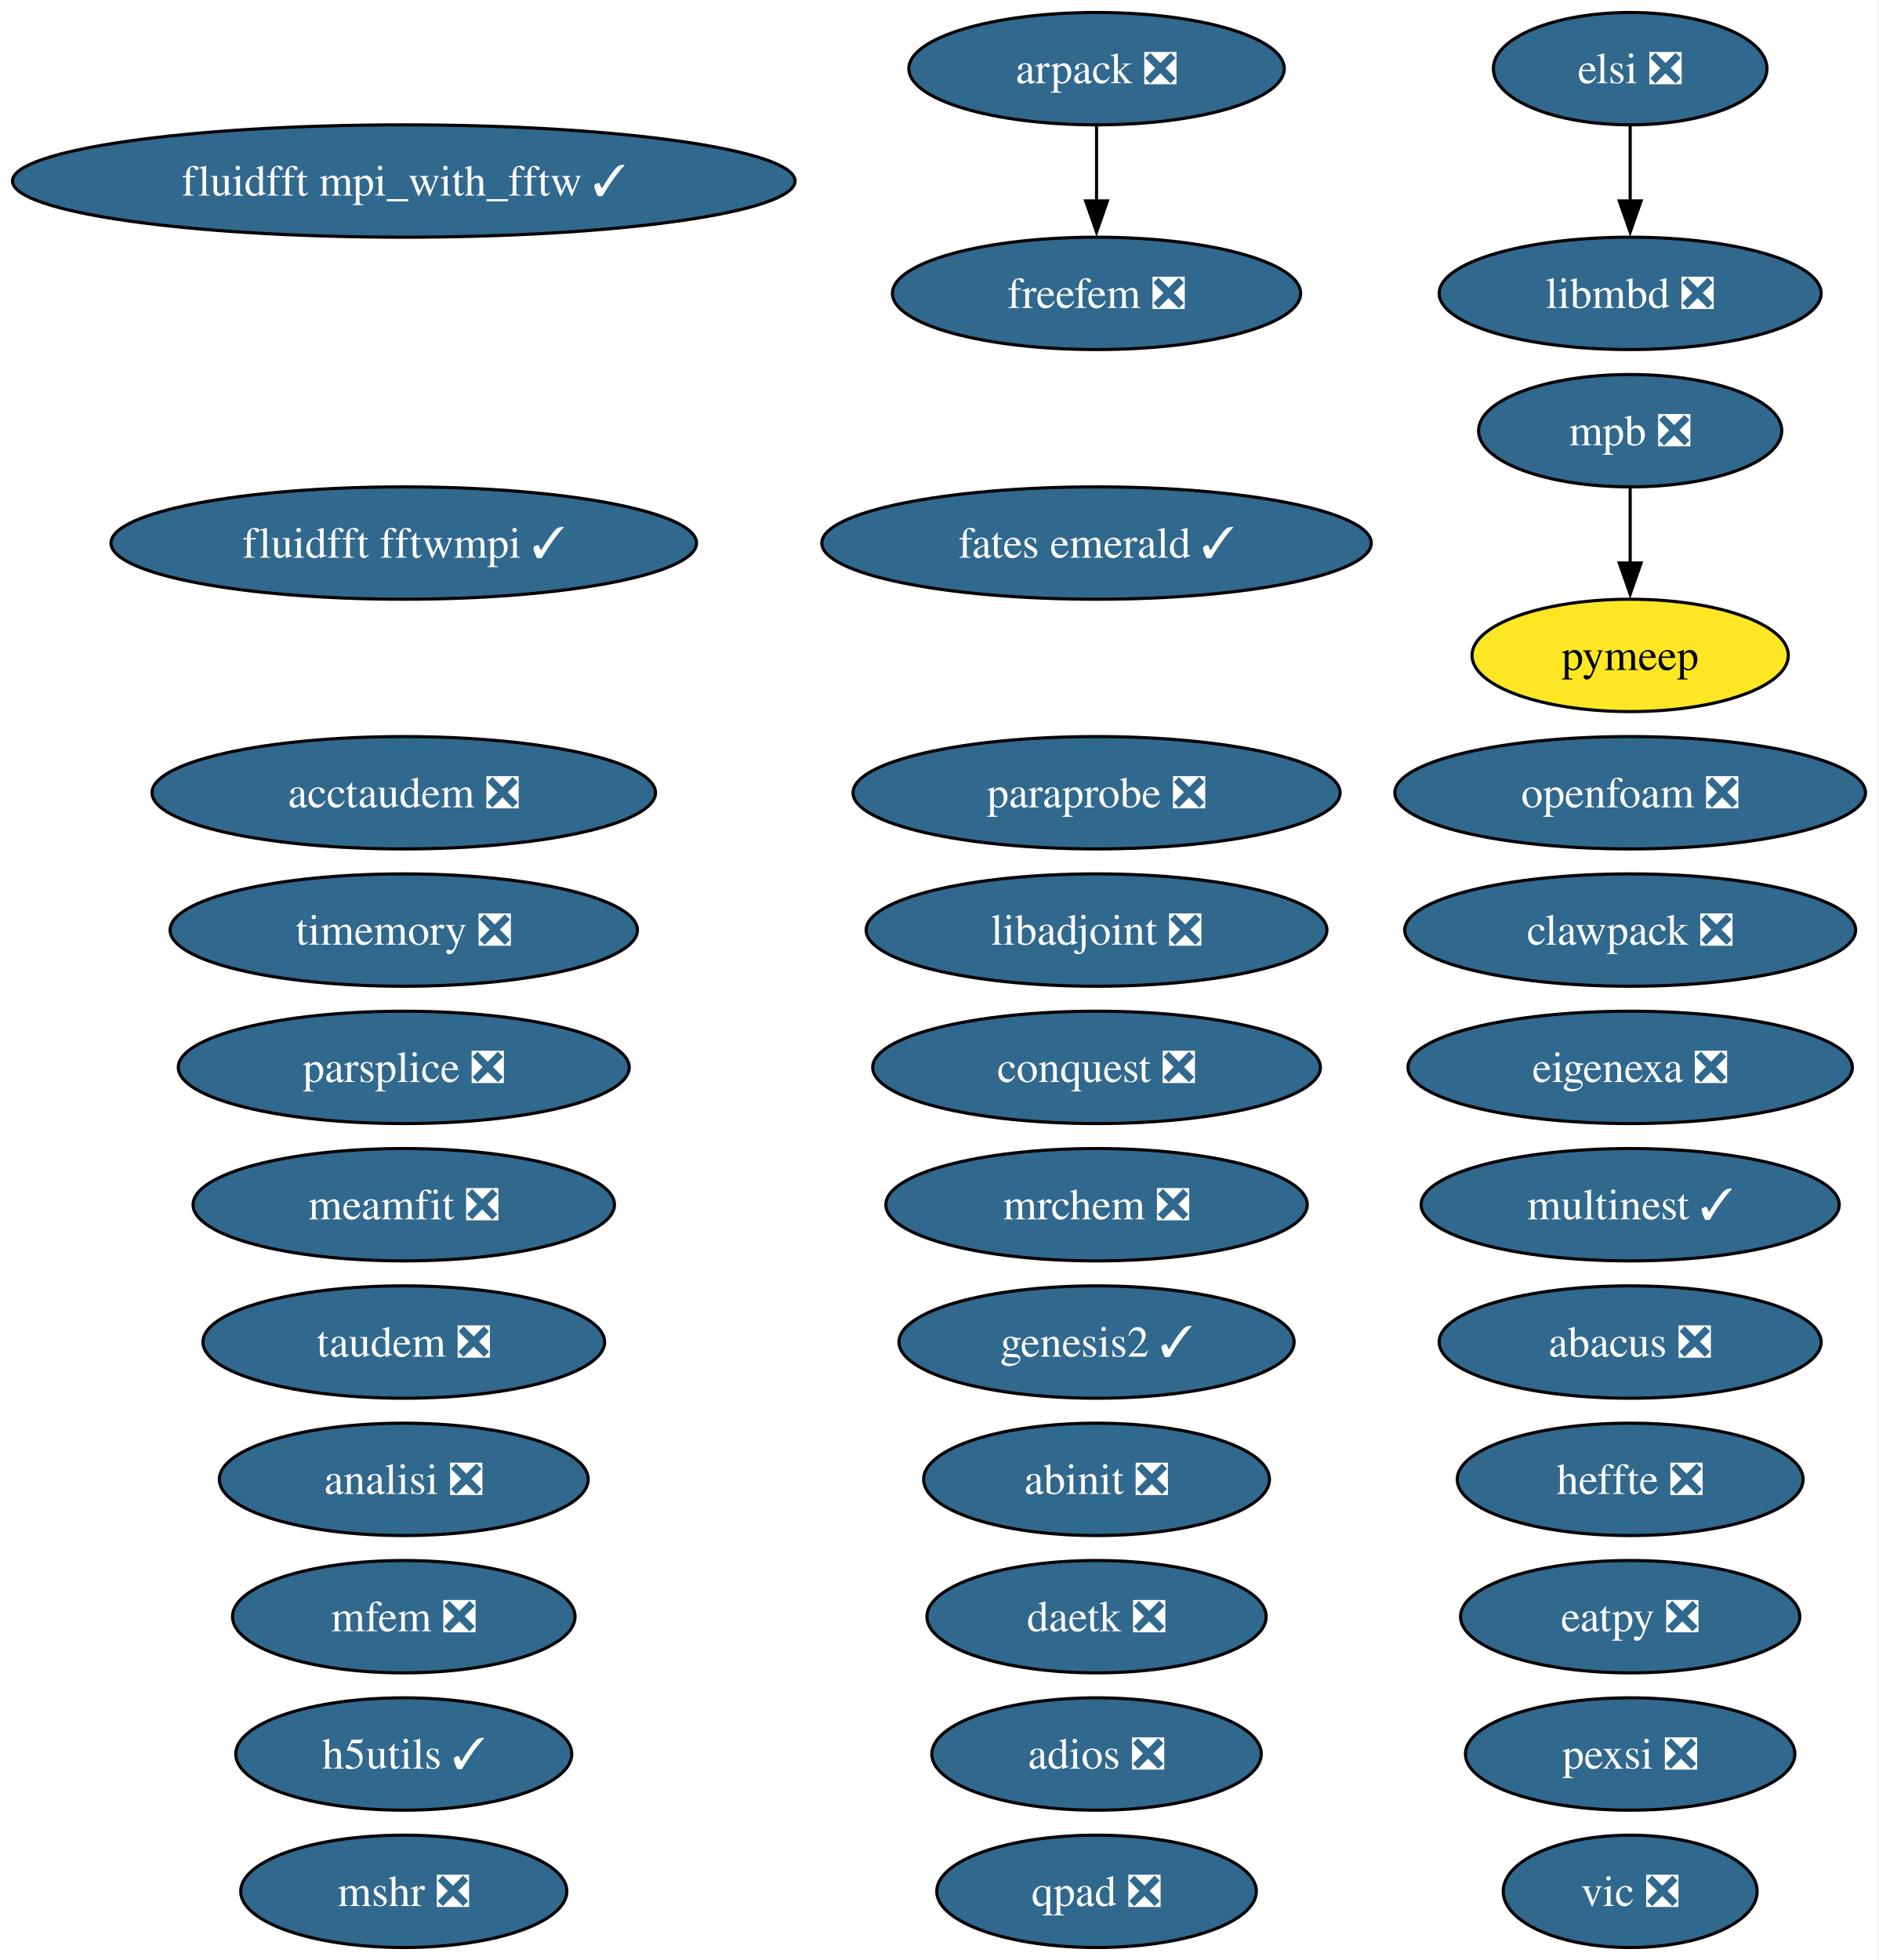
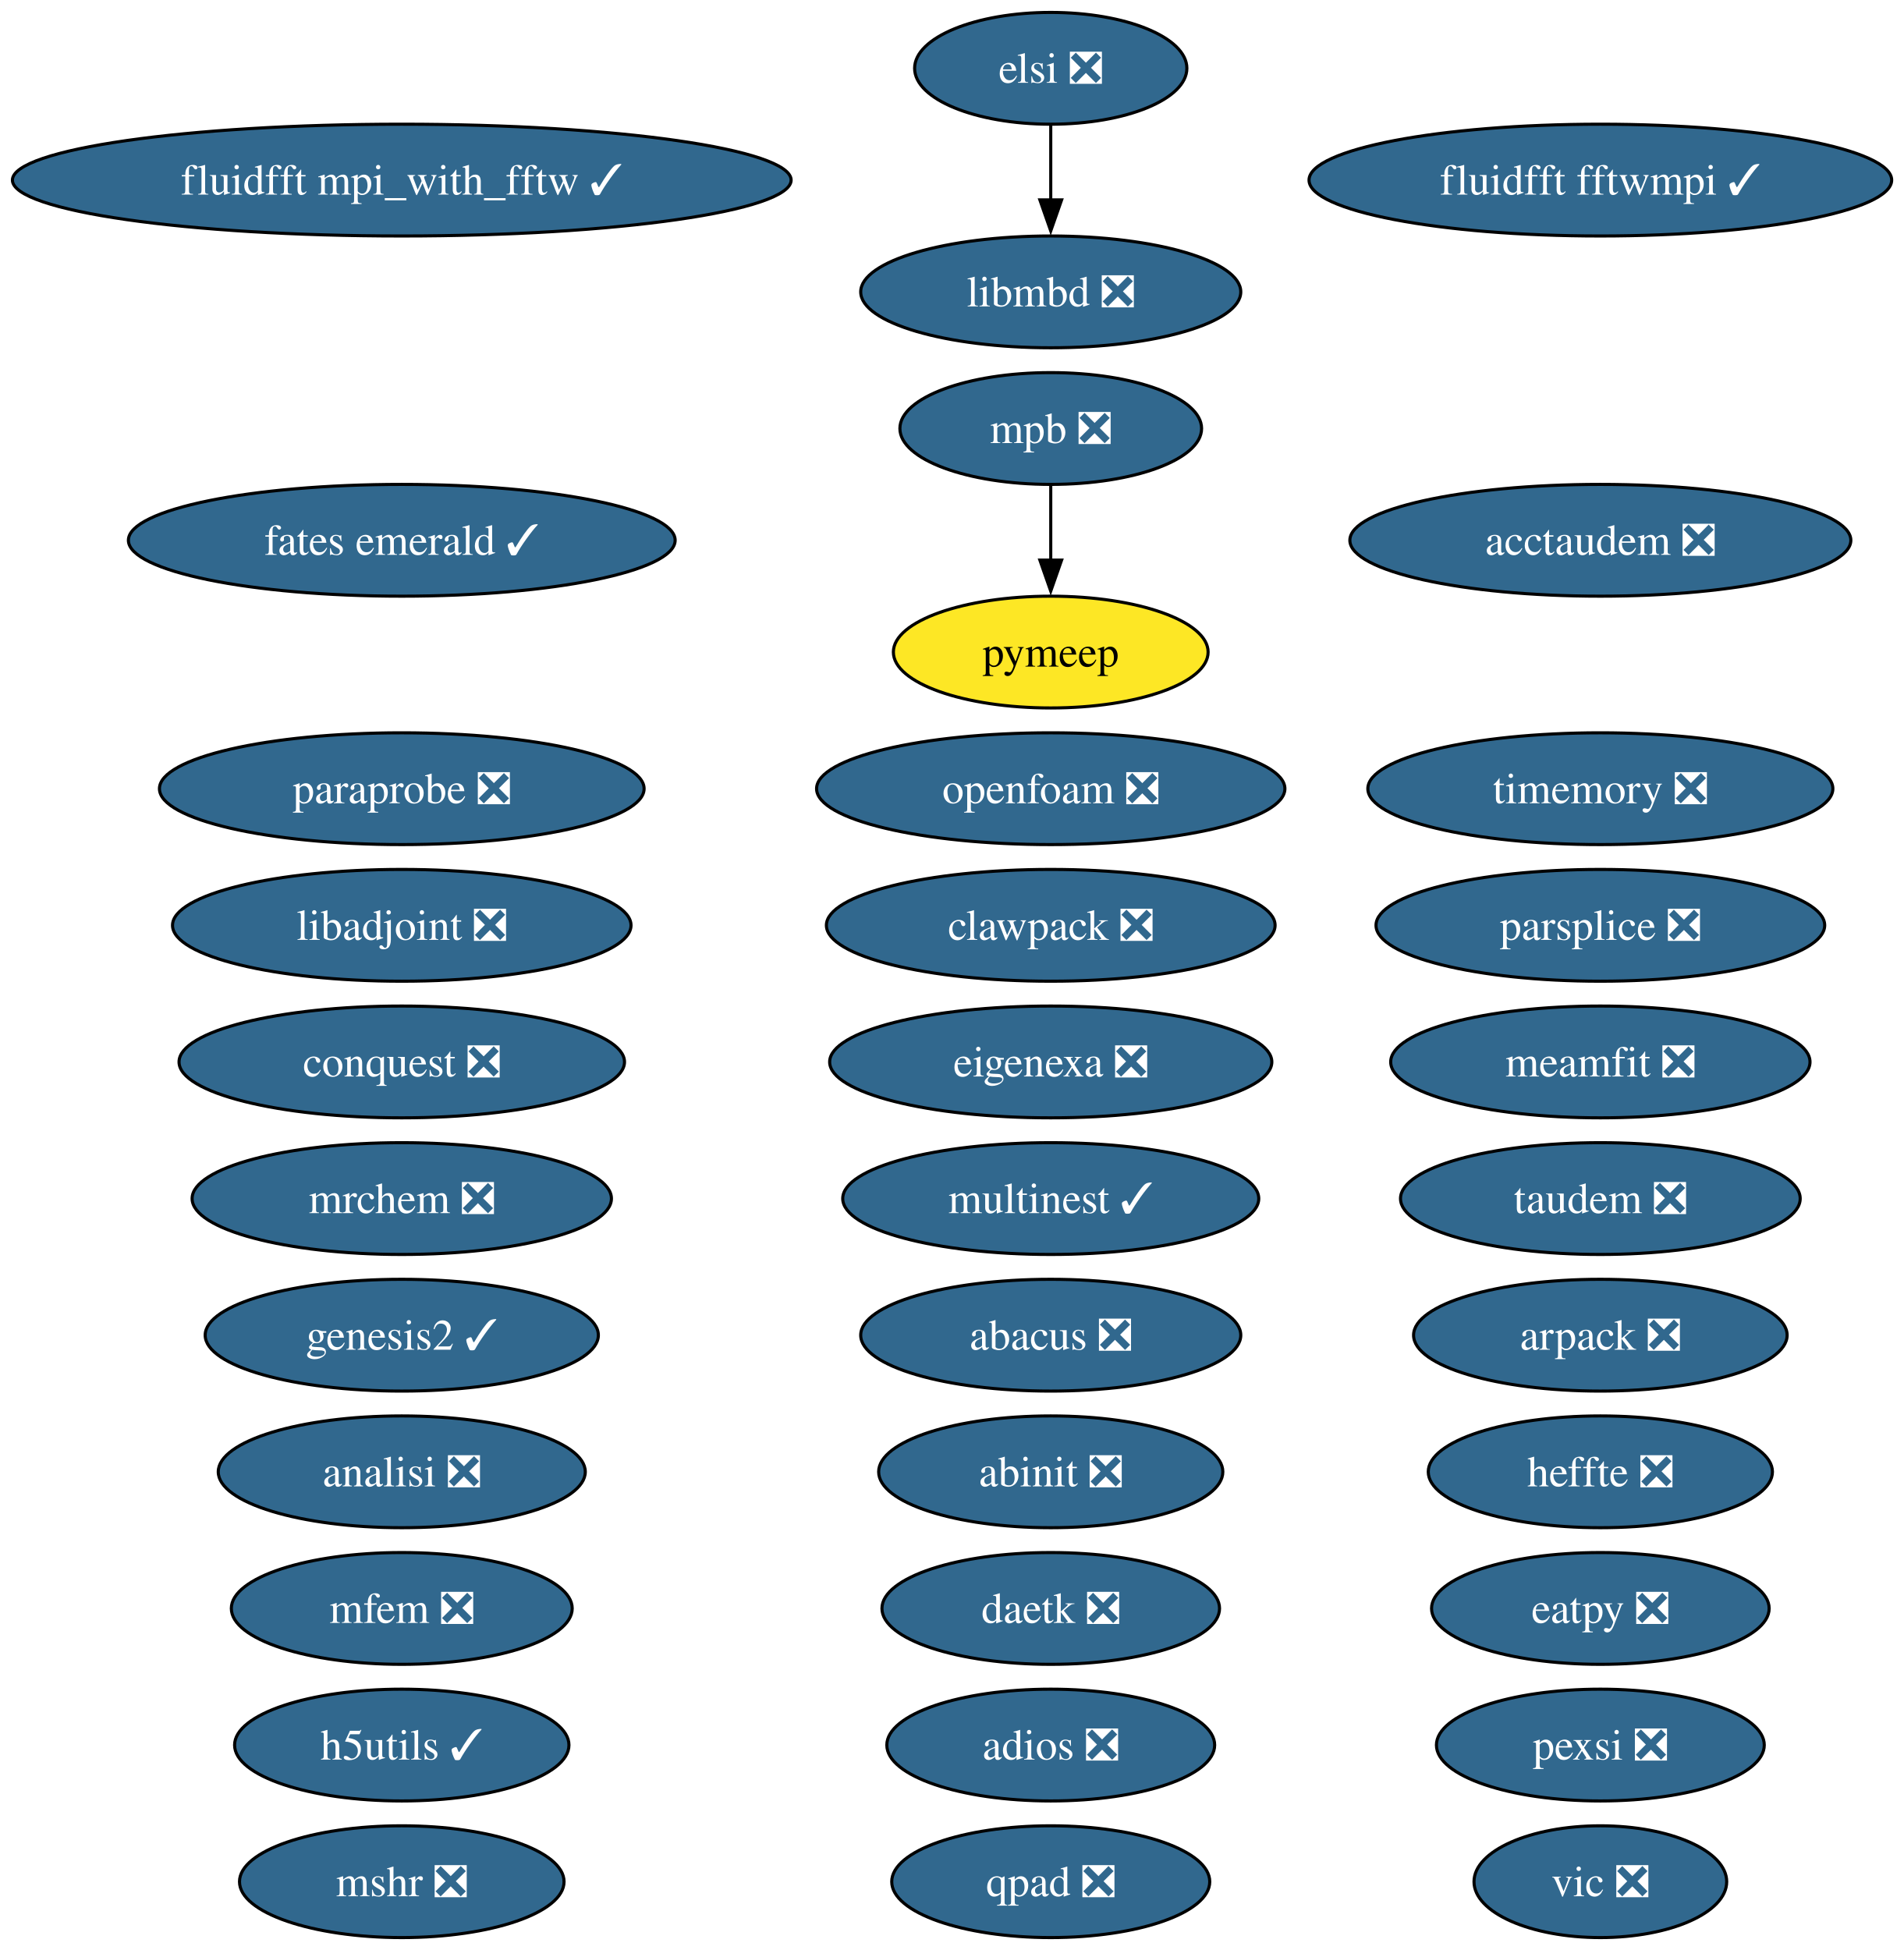
- <svg xmlns="http://www.w3.org/2000/svg" xmlns:xlink="http://www.w3.org/1999/xlink" width="602pt" height="628pt" viewBox="0.00 0.00 602.00 628.00">
+ <svg xmlns="http://www.w3.org/2000/svg" xmlns:xlink="http://www.w3.org/1999/xlink" width="613pt" height="628pt" viewBox="0.00 0.00 613.00 628.00">
  <g id="graph0" class="graph" transform="scale(1 1) rotate(0) translate(4 624)">
-     <polygon fill="white" stroke="none" points="-4,4 -4,-624 597.8,-624 597.8,4 -4,4" />
+     <polygon fill="white" stroke="none" points="-4,4 -4,-624 609.21,-624 609.21,4 -4,4" />
    <g id="node1" class="node">
      <g id="a_node1">
        <a xlink:href="https://github.com/conda-forge/abacus-feedstock/pull/82" xlink:title="abacus ❎">
-           <ellipse fill="#31688e" stroke="black" cx="518.39" cy="-194" rx="61.2" ry="18" />
-           <text xml:space="preserve" text-anchor="middle" x="518.39" y="-189.32" font-family="Times,serif" font-size="14.00" fill="white">abacus ❎</text>
+           <ellipse fill="#31688e" stroke="black" cx="334.39" cy="-194" rx="61.2" ry="18" />
+           <text xml:space="preserve" text-anchor="middle" x="334.39" y="-189.32" font-family="Times,serif" font-size="14.00" fill="white">abacus ❎</text>
        </a>
      </g>
    </g>
    <g id="node2" class="node">
      <g id="a_node2">
        <a xlink:href="https://github.com/conda-forge/abinit-feedstock/pull/83" xlink:title="abinit ❎">
-           <ellipse fill="#31688e" stroke="black" cx="347.39" cy="-150" rx="55.42" ry="18" />
-           <text xml:space="preserve" text-anchor="middle" x="347.39" y="-145.32" font-family="Times,serif" font-size="14.00" fill="white">abinit ❎</text>
+           <ellipse fill="#31688e" stroke="black" cx="334.39" cy="-150" rx="55.42" ry="18" />
+           <text xml:space="preserve" text-anchor="middle" x="334.39" y="-145.32" font-family="Times,serif" font-size="14.00" fill="white">abinit ❎</text>
        </a>
      </g>
    </g>
    <g id="node3" class="node">
      <g id="a_node3">
        <a xlink:href="https://github.com/conda-forge/acctaudem-feedstock/pull/19" xlink:title="acctaudem ❎">
-           <ellipse fill="#31688e" stroke="black" cx="125.39" cy="-370" rx="80.67" ry="18" />
-           <text xml:space="preserve" text-anchor="middle" x="125.39" y="-365.32" font-family="Times,serif" font-size="14.00" fill="white">acctaudem ❎</text>
+           <ellipse fill="#31688e" stroke="black" cx="511.39" cy="-450" rx="80.67" ry="18" />
+           <text xml:space="preserve" text-anchor="middle" x="511.39" y="-445.32" font-family="Times,serif" font-size="14.00" fill="white">acctaudem ❎</text>
        </a>
      </g>
    </g>
    <g id="node4" class="node">
      <g id="a_node4">
        <a xlink:href="https://github.com/conda-forge/adios-feedstock/pull/40" xlink:title="adios ❎">
-           <ellipse fill="#31688e" stroke="black" cx="347.39" cy="-62" rx="52.79" ry="18" />
-           <text xml:space="preserve" text-anchor="middle" x="347.39" y="-57.33" font-family="Times,serif" font-size="14.00" fill="white">adios ❎</text>
+           <ellipse fill="#31688e" stroke="black" cx="334.39" cy="-62" rx="52.79" ry="18" />
+           <text xml:space="preserve" text-anchor="middle" x="334.39" y="-57.33" font-family="Times,serif" font-size="14.00" fill="white">adios ❎</text>
        </a>
      </g>
    </g>
    <g id="node5" class="node">
      <g id="a_node5">
        <a xlink:href="https://github.com/conda-forge/analisi-feedstock/pull/39" xlink:title="analisi ❎">
          <ellipse fill="#31688e" stroke="black" cx="125.39" cy="-150" rx="59.1" ry="18" />
          <text xml:space="preserve" text-anchor="middle" x="125.39" y="-145.32" font-family="Times,serif" font-size="14.00" fill="white">analisi ❎</text>
        </a>
      </g>
    </g>
    <g id="node6" class="node">
      <g id="a_node6">
        <a xlink:href="https://github.com/conda-forge/arpack-feedstock/pull/56" xlink:title="arpack ❎">
-           <ellipse fill="#31688e" stroke="black" cx="347.39" cy="-602" rx="60.15" ry="18" />
-           <text xml:space="preserve" text-anchor="middle" x="347.39" y="-597.33" font-family="Times,serif" font-size="14.00" fill="white">arpack ❎</text>
-         </a>
-       </g>
-     </g>
-     <g id="node16" class="node">
-       <g id="a_node16">
-         <a xlink:href="https://github.com/conda-forge/freefem-feedstock/pull/57" xlink:title="freefem ❎">
-           <ellipse fill="#31688e" stroke="black" cx="347.39" cy="-530" rx="65.41" ry="18" />
-           <text xml:space="preserve" text-anchor="middle" x="347.39" y="-525.33" font-family="Times,serif" font-size="14.00" fill="white">freefem ❎</text>
-         </a>
-       </g>
-     </g>
-     <g id="edge1" class="edge">
-       <path fill="none" stroke="black" d="M347.39,-583.7C347.39,-576.41 347.39,-567.73 347.39,-559.54" />
-       <polygon fill="black" stroke="black" points="350.89,-559.62 347.39,-549.62 343.89,-559.62 350.89,-559.62" />
+           <ellipse fill="#31688e" stroke="black" cx="511.39" cy="-194" rx="60.15" ry="18" />
+           <text xml:space="preserve" text-anchor="middle" x="511.39" y="-189.32" font-family="Times,serif" font-size="14.00" fill="white">arpack ❎</text>
+         </a>
+       </g>
    </g>
    <g id="node7" class="node">
      <g id="a_node7">
        <a xlink:href="https://github.com/conda-forge/clawpack-feedstock/pull/28" xlink:title="clawpack ❎">
-           <ellipse fill="#31688e" stroke="black" cx="518.39" cy="-326" rx="72.25" ry="18" />
-           <text xml:space="preserve" text-anchor="middle" x="518.39" y="-321.32" font-family="Times,serif" font-size="14.00" fill="white">clawpack ❎</text>
+           <ellipse fill="#31688e" stroke="black" cx="334.39" cy="-326" rx="72.25" ry="18" />
+           <text xml:space="preserve" text-anchor="middle" x="334.39" y="-321.32" font-family="Times,serif" font-size="14.00" fill="white">clawpack ❎</text>
        </a>
      </g>
    </g>
    <g id="node8" class="node">
      <g id="a_node8">
        <a xlink:href="https://github.com/conda-forge/conquest-feedstock/pull/7" xlink:title="conquest ❎">
-           <ellipse fill="#31688e" stroke="black" cx="347.39" cy="-282" rx="71.73" ry="18" />
-           <text xml:space="preserve" text-anchor="middle" x="347.39" y="-277.32" font-family="Times,serif" font-size="14.00" fill="white">conquest ❎</text>
+           <ellipse fill="#31688e" stroke="black" cx="125.39" cy="-282" rx="71.73" ry="18" />
+           <text xml:space="preserve" text-anchor="middle" x="125.39" y="-277.32" font-family="Times,serif" font-size="14.00" fill="white">conquest ❎</text>
        </a>
      </g>
    </g>
    <g id="node9" class="node">
      <g id="a_node9">
        <a xlink:href="https://github.com/conda-forge/daetk-feedstock/pull/22" xlink:title="daetk ❎">
-           <ellipse fill="#31688e" stroke="black" cx="347.39" cy="-106" rx="54.36" ry="18" />
-           <text xml:space="preserve" text-anchor="middle" x="347.39" y="-101.33" font-family="Times,serif" font-size="14.00" fill="white">daetk ❎</text>
+           <ellipse fill="#31688e" stroke="black" cx="334.39" cy="-106" rx="54.36" ry="18" />
+           <text xml:space="preserve" text-anchor="middle" x="334.39" y="-101.33" font-family="Times,serif" font-size="14.00" fill="white">daetk ❎</text>
        </a>
      </g>
    </g>
    <g id="node10" class="node">
      <g id="a_node10">
        <a xlink:href="https://github.com/conda-forge/eatpy-feedstock/pull/10" xlink:title="eatpy ❎">
-           <ellipse fill="#31688e" stroke="black" cx="518.39" cy="-106" rx="54.36" ry="18" />
-           <text xml:space="preserve" text-anchor="middle" x="518.39" y="-101.33" font-family="Times,serif" font-size="14.00" fill="white">eatpy ❎</text>
+           <ellipse fill="#31688e" stroke="black" cx="511.39" cy="-106" rx="54.36" ry="18" />
+           <text xml:space="preserve" text-anchor="middle" x="511.39" y="-101.33" font-family="Times,serif" font-size="14.00" fill="white">eatpy ❎</text>
        </a>
      </g>
    </g>
    <g id="node11" class="node">
      <g id="a_node11">
        <a xlink:href="https://github.com/conda-forge/eigenexa-feedstock/pull/4" xlink:title="eigenexa ❎">
-           <ellipse fill="#31688e" stroke="black" cx="518.39" cy="-282" rx="71.2" ry="18" />
-           <text xml:space="preserve" text-anchor="middle" x="518.39" y="-277.32" font-family="Times,serif" font-size="14.00" fill="white">eigenexa ❎</text>
+           <ellipse fill="#31688e" stroke="black" cx="334.39" cy="-282" rx="71.2" ry="18" />
+           <text xml:space="preserve" text-anchor="middle" x="334.39" y="-277.32" font-family="Times,serif" font-size="14.00" fill="white">eigenexa ❎</text>
        </a>
      </g>
    </g>
    <g id="node12" class="node">
      <g id="a_node12">
        <a xlink:href="https://github.com/conda-forge/elsi-feedstock/pull/24" xlink:title="elsi ❎">
-           <ellipse fill="#31688e" stroke="black" cx="518.39" cy="-602" rx="43.84" ry="18" />
-           <text xml:space="preserve" text-anchor="middle" x="518.39" y="-597.33" font-family="Times,serif" font-size="14.00" fill="white">elsi ❎</text>
-         </a>
-       </g>
-     </g>
-     <g id="node21" class="node">
-       <g id="a_node21">
+           <ellipse fill="#31688e" stroke="black" cx="334.39" cy="-602" rx="43.84" ry="18" />
+           <text xml:space="preserve" text-anchor="middle" x="334.39" y="-597.33" font-family="Times,serif" font-size="14.00" fill="white">elsi ❎</text>
+         </a>
+       </g>
+     </g>
+     <g id="node20" class="node">
+       <g id="a_node20">
        <a xlink:href="https://github.com/conda-forge/libmbd-feedstock/pull/42" xlink:title="libmbd ❎">
-           <ellipse fill="#31688e" stroke="black" cx="518.39" cy="-530" rx="61.2" ry="18" />
-           <text xml:space="preserve" text-anchor="middle" x="518.39" y="-525.33" font-family="Times,serif" font-size="14.00" fill="white">libmbd ❎</text>
-         </a>
-       </g>
-     </g>
-     <g id="edge2" class="edge">
-       <path fill="none" stroke="black" d="M518.39,-583.7C518.39,-576.41 518.39,-567.73 518.39,-559.54" />
-       <polygon fill="black" stroke="black" points="521.89,-559.62 518.39,-549.62 514.89,-559.62 521.89,-559.62" />
+           <ellipse fill="#31688e" stroke="black" cx="334.39" cy="-530" rx="61.2" ry="18" />
+           <text xml:space="preserve" text-anchor="middle" x="334.39" y="-525.33" font-family="Times,serif" font-size="14.00" fill="white">libmbd ❎</text>
+         </a>
+       </g>
+     </g>
+     <g id="edge1" class="edge">
+       <path fill="none" stroke="black" d="M334.39,-583.7C334.39,-576.41 334.39,-567.73 334.39,-559.54" />
+       <polygon fill="black" stroke="black" points="337.89,-559.62 334.39,-549.62 330.89,-559.62 337.89,-559.62" />
    </g>
    <g id="node13" class="node">
      <g id="a_node13">
        <a xlink:href="https://github.com/conda-forge/fates-emerald-feedstock/pull/25" xlink:title="fates emerald ✓">
-           <ellipse fill="#31688e" stroke="black" cx="347.39" cy="-450" rx="88.04" ry="18" />
-           <text xml:space="preserve" text-anchor="middle" x="347.39" y="-445.32" font-family="Times,serif" font-size="14.00" fill="white">fates emerald ✓</text>
+           <ellipse fill="#31688e" stroke="black" cx="125.39" cy="-450" rx="88.04" ry="18" />
+           <text xml:space="preserve" text-anchor="middle" x="125.39" y="-445.32" font-family="Times,serif" font-size="14.00" fill="white">fates emerald ✓</text>
        </a>
      </g>
    </g>
    <g id="node14" class="node">
      <g id="a_node14">
        <a xlink:href="https://github.com/conda-forge/fluidfft-fftwmpi-feedstock/pull/10" xlink:title="fluidfft fftwmpi ✓">
-           <ellipse fill="#31688e" stroke="black" cx="125.39" cy="-450" rx="93.82" ry="18" />
-           <text xml:space="preserve" text-anchor="middle" x="125.39" y="-445.32" font-family="Times,serif" font-size="14.00" fill="white">fluidfft fftwmpi ✓</text>
+           <ellipse fill="#31688e" stroke="black" cx="511.39" cy="-566" rx="93.82" ry="18" />
+           <text xml:space="preserve" text-anchor="middle" x="511.39" y="-561.33" font-family="Times,serif" font-size="14.00" fill="white">fluidfft fftwmpi ✓</text>
        </a>
      </g>
    </g>
    <g id="node15" class="node">
      <g id="a_node15">
        <a xlink:href="https://github.com/conda-forge/fluidfft-mpi_with_fftw-feedstock/pull/8" xlink:title="fluidfft mpi_with_fftw ✓">
          <ellipse fill="#31688e" stroke="black" cx="125.39" cy="-566" rx="125.39" ry="18" />
          <text xml:space="preserve" text-anchor="middle" x="125.39" y="-561.33" font-family="Times,serif" font-size="14.00" fill="white">fluidfft mpi_with_fftw ✓</text>
        </a>
      </g>
    </g>
+     <g id="node16" class="node">
+       <g id="a_node16">
+         <a xlink:href="https://github.com/conda-forge/genesis2-feedstock/pull/14" xlink:title="genesis2 ✓">
+           <ellipse fill="#31688e" stroke="black" cx="125.39" cy="-194" rx="63.31" ry="18" />
+           <text xml:space="preserve" text-anchor="middle" x="125.39" y="-189.32" font-family="Times,serif" font-size="14.00" fill="white">genesis2 ✓</text>
+         </a>
+       </g>
+     </g>
    <g id="node17" class="node">
      <g id="a_node17">
-         <a xlink:href="https://github.com/conda-forge/genesis2-feedstock/pull/14" xlink:title="genesis2 ✓">
-           <ellipse fill="#31688e" stroke="black" cx="347.39" cy="-194" rx="63.31" ry="18" />
-           <text xml:space="preserve" text-anchor="middle" x="347.39" y="-189.32" font-family="Times,serif" font-size="14.00" fill="white">genesis2 ✓</text>
-         </a>
-       </g>
-     </g>
-     <g id="node18" class="node">
-       <g id="a_node18">
        <a xlink:href="https://github.com/conda-forge/h5utils-feedstock/pull/43" xlink:title="h5utils ✓">
          <ellipse fill="#31688e" stroke="black" cx="125.39" cy="-62" rx="53.84" ry="18" />
          <text xml:space="preserve" text-anchor="middle" x="125.39" y="-57.33" font-family="Times,serif" font-size="14.00" fill="white">h5utils ✓</text>
        </a>
      </g>
    </g>
+     <g id="node18" class="node">
+       <g id="a_node18">
+         <a xlink:href="https://github.com/conda-forge/heffte-feedstock/pull/11" xlink:title="heffte ❎">
+           <ellipse fill="#31688e" stroke="black" cx="511.39" cy="-150" rx="55.42" ry="18" />
+           <text xml:space="preserve" text-anchor="middle" x="511.39" y="-145.32" font-family="Times,serif" font-size="14.00" fill="white">heffte ❎</text>
+         </a>
+       </g>
+     </g>
    <g id="node19" class="node">
      <g id="a_node19">
-         <a xlink:href="https://github.com/conda-forge/heffte-feedstock/pull/11" xlink:title="heffte ❎">
-           <ellipse fill="#31688e" stroke="black" cx="518.39" cy="-150" rx="55.42" ry="18" />
-           <text xml:space="preserve" text-anchor="middle" x="518.39" y="-145.32" font-family="Times,serif" font-size="14.00" fill="white">heffte ❎</text>
-         </a>
-       </g>
-     </g>
-     <g id="node20" class="node">
-       <g id="a_node20">
        <a xlink:href="https://github.com/conda-forge/libadjoint-feedstock/pull/47" xlink:title="libadjoint ❎">
-           <ellipse fill="#31688e" stroke="black" cx="347.39" cy="-326" rx="73.83" ry="18" />
-           <text xml:space="preserve" text-anchor="middle" x="347.39" y="-321.32" font-family="Times,serif" font-size="14.00" fill="white">libadjoint ❎</text>
+           <ellipse fill="#31688e" stroke="black" cx="125.39" cy="-326" rx="73.83" ry="18" />
+           <text xml:space="preserve" text-anchor="middle" x="125.39" y="-321.32" font-family="Times,serif" font-size="14.00" fill="white">libadjoint ❎</text>
+         </a>
+       </g>
+     </g>
+     <g id="node21" class="node">
+       <g id="a_node21">
+         <a xlink:href="https://github.com/conda-forge/meamfit-feedstock/pull/1" xlink:title="meamfit ❎">
+           <ellipse fill="#31688e" stroke="black" cx="511.39" cy="-282" rx="67.52" ry="18" />
+           <text xml:space="preserve" text-anchor="middle" x="511.39" y="-277.32" font-family="Times,serif" font-size="14.00" fill="white">meamfit ❎</text>
        </a>
      </g>
    </g>
    <g id="node22" class="node">
      <g id="a_node22">
-         <a xlink:href="https://github.com/conda-forge/meamfit-feedstock/pull/1" xlink:title="meamfit ❎">
-           <ellipse fill="#31688e" stroke="black" cx="125.39" cy="-238" rx="67.52" ry="18" />
-           <text xml:space="preserve" text-anchor="middle" x="125.39" y="-233.32" font-family="Times,serif" font-size="14.00" fill="white">meamfit ❎</text>
-         </a>
-       </g>
-     </g>
-     <g id="node23" class="node">
-       <g id="a_node23">
        <a xlink:href="https://github.com/conda-forge/mfem-feedstock/pull/18" xlink:title="mfem ❎">
          <ellipse fill="#31688e" stroke="black" cx="125.39" cy="-106" rx="54.89" ry="18" />
          <text xml:space="preserve" text-anchor="middle" x="125.39" y="-101.33" font-family="Times,serif" font-size="14.00" fill="white">mfem ❎</text>
        </a>
      </g>
    </g>
+     <g id="node23" class="node">
+       <g id="a_node23">
+         <a xlink:href="https://github.com/conda-forge/mpb-feedstock/pull/52" xlink:title="mpb ❎">
+           <ellipse fill="#31688e" stroke="black" cx="334.39" cy="-486" rx="48.58" ry="18" />
+           <text xml:space="preserve" text-anchor="middle" x="334.39" y="-481.32" font-family="Times,serif" font-size="14.00" fill="white">mpb ❎</text>
+         </a>
+       </g>
+     </g>
+     <g id="node31" class="node">
+       <g id="a_node31">
+         <a xlink:href="https://github.com/conda-forge/pymeep-feedstock" xlink:title="pymeep">
+           <ellipse fill="#fde725" stroke="black" cx="334.39" cy="-414" rx="50.68" ry="18" />
+           <text xml:space="preserve" text-anchor="middle" x="334.39" y="-409.32" font-family="Times,serif" font-size="14.00">pymeep</text>
+         </a>
+       </g>
+     </g>
+     <g id="edge2" class="edge">
+       <path fill="none" stroke="black" d="M334.39,-467.7C334.39,-460.41 334.39,-451.73 334.39,-443.54" />
+       <polygon fill="black" stroke="black" points="337.89,-443.62 334.39,-433.62 330.89,-443.62 337.89,-443.62" />
+     </g>
    <g id="node24" class="node">
      <g id="a_node24">
-         <a xlink:href="https://github.com/conda-forge/mpb-feedstock/pull/52" xlink:title="mpb ❎">
-           <ellipse fill="#31688e" stroke="black" cx="518.39" cy="-486" rx="48.58" ry="18" />
-           <text xml:space="preserve" text-anchor="middle" x="518.39" y="-481.32" font-family="Times,serif" font-size="14.00" fill="white">mpb ❎</text>
-         </a>
-       </g>
-     </g>
-     <g id="node32" class="node">
-       <g id="a_node32">
-         <a xlink:href="https://github.com/conda-forge/pymeep-feedstock" xlink:title="pymeep">
-           <ellipse fill="#fde725" stroke="black" cx="518.39" cy="-414" rx="50.68" ry="18" />
-           <text xml:space="preserve" text-anchor="middle" x="518.39" y="-409.32" font-family="Times,serif" font-size="14.00">pymeep</text>
-         </a>
-       </g>
-     </g>
-     <g id="edge3" class="edge">
-       <path fill="none" stroke="black" d="M518.39,-467.7C518.39,-460.41 518.39,-451.73 518.39,-443.54" />
-       <polygon fill="black" stroke="black" points="521.89,-443.62 518.39,-433.62 514.89,-443.62 521.89,-443.62" />
+         <a xlink:href="https://github.com/conda-forge/mrchem-feedstock/pull/30" xlink:title="mrchem ❎">
+           <ellipse fill="#31688e" stroke="black" cx="125.39" cy="-238" rx="67.52" ry="18" />
+           <text xml:space="preserve" text-anchor="middle" x="125.39" y="-233.32" font-family="Times,serif" font-size="14.00" fill="white">mrchem ❎</text>
+         </a>
+       </g>
    </g>
    <g id="node25" class="node">
      <g id="a_node25">
-         <a xlink:href="https://github.com/conda-forge/mrchem-feedstock/pull/30" xlink:title="mrchem ❎">
-           <ellipse fill="#31688e" stroke="black" cx="347.39" cy="-238" rx="67.52" ry="18" />
-           <text xml:space="preserve" text-anchor="middle" x="347.39" y="-233.32" font-family="Times,serif" font-size="14.00" fill="white">mrchem ❎</text>
-         </a>
-       </g>
-     </g>
-     <g id="node26" class="node">
-       <g id="a_node26">
        <a xlink:href="https://github.com/conda-forge/mshr-feedstock/pull/42" xlink:title="mshr ❎">
          <ellipse fill="#31688e" stroke="black" cx="125.39" cy="-18" rx="52.26" ry="18" />
          <text xml:space="preserve" text-anchor="middle" x="125.39" y="-13.32" font-family="Times,serif" font-size="14.00" fill="white">mshr ❎</text>
        </a>
      </g>
    </g>
+     <g id="node26" class="node">
+       <g id="a_node26">
+         <a xlink:href="https://github.com/conda-forge/multinest-feedstock/pull/17" xlink:title="multinest ✓">
+           <ellipse fill="#31688e" stroke="black" cx="334.39" cy="-238" rx="66.99" ry="18" />
+           <text xml:space="preserve" text-anchor="middle" x="334.39" y="-233.32" font-family="Times,serif" font-size="14.00" fill="white">multinest ✓</text>
+         </a>
+       </g>
+     </g>
    <g id="node27" class="node">
      <g id="a_node27">
-         <a xlink:href="https://github.com/conda-forge/multinest-feedstock/pull/17" xlink:title="multinest ✓">
-           <ellipse fill="#31688e" stroke="black" cx="518.39" cy="-238" rx="66.99" ry="18" />
-           <text xml:space="preserve" text-anchor="middle" x="518.39" y="-233.32" font-family="Times,serif" font-size="14.00" fill="white">multinest ✓</text>
+         <a xlink:href="https://github.com/conda-forge/openfoam-feedstock/pull/6" xlink:title="openfoam ❎">
+           <ellipse fill="#31688e" stroke="black" cx="334.39" cy="-370" rx="75.41" ry="18" />
+           <text xml:space="preserve" text-anchor="middle" x="334.39" y="-365.32" font-family="Times,serif" font-size="14.00" fill="white">openfoam ❎</text>
        </a>
      </g>
    </g>
    <g id="node28" class="node">
      <g id="a_node28">
-         <a xlink:href="https://github.com/conda-forge/openfoam-feedstock/pull/6" xlink:title="openfoam ❎">
-           <ellipse fill="#31688e" stroke="black" cx="518.39" cy="-370" rx="75.41" ry="18" />
-           <text xml:space="preserve" text-anchor="middle" x="518.39" y="-365.32" font-family="Times,serif" font-size="14.00" fill="white">openfoam ❎</text>
+         <a xlink:href="https://github.com/conda-forge/paraprobe-feedstock/pull/25" xlink:title="paraprobe ❎">
+           <ellipse fill="#31688e" stroke="black" cx="125.39" cy="-370" rx="78.04" ry="18" />
+           <text xml:space="preserve" text-anchor="middle" x="125.39" y="-365.32" font-family="Times,serif" font-size="14.00" fill="white">paraprobe ❎</text>
        </a>
      </g>
    </g>
    <g id="node29" class="node">
      <g id="a_node29">
-         <a xlink:href="https://github.com/conda-forge/paraprobe-feedstock/pull/25" xlink:title="paraprobe ❎">
-           <ellipse fill="#31688e" stroke="black" cx="347.39" cy="-370" rx="78.04" ry="18" />
-           <text xml:space="preserve" text-anchor="middle" x="347.39" y="-365.32" font-family="Times,serif" font-size="14.00" fill="white">paraprobe ❎</text>
+         <a xlink:href="https://github.com/conda-forge/parsplice-feedstock/pull/16" xlink:title="parsplice ❎">
+           <ellipse fill="#31688e" stroke="black" cx="511.39" cy="-326" rx="72.25" ry="18" />
+           <text xml:space="preserve" text-anchor="middle" x="511.39" y="-321.32" font-family="Times,serif" font-size="14.00" fill="white">parsplice ❎</text>
        </a>
      </g>
    </g>
    <g id="node30" class="node">
      <g id="a_node30">
-         <a xlink:href="https://github.com/conda-forge/parsplice-feedstock/pull/16" xlink:title="parsplice ❎">
-           <ellipse fill="#31688e" stroke="black" cx="125.39" cy="-282" rx="72.25" ry="18" />
-           <text xml:space="preserve" text-anchor="middle" x="125.39" y="-277.32" font-family="Times,serif" font-size="14.00" fill="white">parsplice ❎</text>
-         </a>
-       </g>
-     </g>
-     <g id="node31" class="node">
-       <g id="a_node31">
        <a xlink:href="https://github.com/conda-forge/pexsi-feedstock/pull/12" xlink:title="pexsi ❎">
-           <ellipse fill="#31688e" stroke="black" cx="518.39" cy="-62" rx="52.79" ry="18" />
-           <text xml:space="preserve" text-anchor="middle" x="518.39" y="-57.33" font-family="Times,serif" font-size="14.00" fill="white">pexsi ❎</text>
+           <ellipse fill="#31688e" stroke="black" cx="511.39" cy="-62" rx="52.79" ry="18" />
+           <text xml:space="preserve" text-anchor="middle" x="511.39" y="-57.33" font-family="Times,serif" font-size="14.00" fill="white">pexsi ❎</text>
+         </a>
+       </g>
+     </g>
+     <g id="node32" class="node">
+       <g id="a_node32">
+         <a xlink:href="https://github.com/conda-forge/qpad-feedstock/pull/5" xlink:title="qpad ❎">
+           <ellipse fill="#31688e" stroke="black" cx="334.39" cy="-18" rx="51.21" ry="18" />
+           <text xml:space="preserve" text-anchor="middle" x="334.39" y="-13.32" font-family="Times,serif" font-size="14.00" fill="white">qpad ❎</text>
        </a>
      </g>
    </g>
    <g id="node33" class="node">
      <g id="a_node33">
-         <a xlink:href="https://github.com/conda-forge/qpad-feedstock/pull/5" xlink:title="qpad ❎">
-           <ellipse fill="#31688e" stroke="black" cx="347.39" cy="-18" rx="51.21" ry="18" />
-           <text xml:space="preserve" text-anchor="middle" x="347.39" y="-13.32" font-family="Times,serif" font-size="14.00" fill="white">qpad ❎</text>
+         <a xlink:href="https://github.com/conda-forge/taudem-feedstock/pull/25" xlink:title="taudem ❎">
+           <ellipse fill="#31688e" stroke="black" cx="511.39" cy="-238" rx="64.36" ry="18" />
+           <text xml:space="preserve" text-anchor="middle" x="511.39" y="-233.32" font-family="Times,serif" font-size="14.00" fill="white">taudem ❎</text>
        </a>
      </g>
    </g>
    <g id="node34" class="node">
      <g id="a_node34">
-         <a xlink:href="https://github.com/conda-forge/taudem-feedstock/pull/25" xlink:title="taudem ❎">
-           <ellipse fill="#31688e" stroke="black" cx="125.39" cy="-194" rx="64.36" ry="18" />
-           <text xml:space="preserve" text-anchor="middle" x="125.39" y="-189.32" font-family="Times,serif" font-size="14.00" fill="white">taudem ❎</text>
+         <a xlink:href="https://github.com/conda-forge/timemory-feedstock/pull/25" xlink:title="timemory ❎">
+           <ellipse fill="#31688e" stroke="black" cx="511.39" cy="-370" rx="74.88" ry="18" />
+           <text xml:space="preserve" text-anchor="middle" x="511.39" y="-365.32" font-family="Times,serif" font-size="14.00" fill="white">timemory ❎</text>
        </a>
      </g>
    </g>
    <g id="node35" class="node">
      <g id="a_node35">
-         <a xlink:href="https://github.com/conda-forge/timemory-feedstock/pull/25" xlink:title="timemory ❎">
-           <ellipse fill="#31688e" stroke="black" cx="125.39" cy="-326" rx="74.88" ry="18" />
-           <text xml:space="preserve" text-anchor="middle" x="125.39" y="-321.32" font-family="Times,serif" font-size="14.00" fill="white">timemory ❎</text>
-         </a>
-       </g>
-     </g>
-     <g id="node36" class="node">
-       <g id="a_node36">
        <a xlink:href="https://github.com/conda-forge/vic-feedstock/pull/27" xlink:title="vic ❎">
-           <ellipse fill="#31688e" stroke="black" cx="518.39" cy="-18" rx="40.69" ry="18" />
-           <text xml:space="preserve" text-anchor="middle" x="518.39" y="-13.32" font-family="Times,serif" font-size="14.00" fill="white">vic ❎</text>
+           <ellipse fill="#31688e" stroke="black" cx="511.39" cy="-18" rx="40.69" ry="18" />
+           <text xml:space="preserve" text-anchor="middle" x="511.39" y="-13.32" font-family="Times,serif" font-size="14.00" fill="white">vic ❎</text>
        </a>
      </g>
    </g>
  </g>
</svg>
